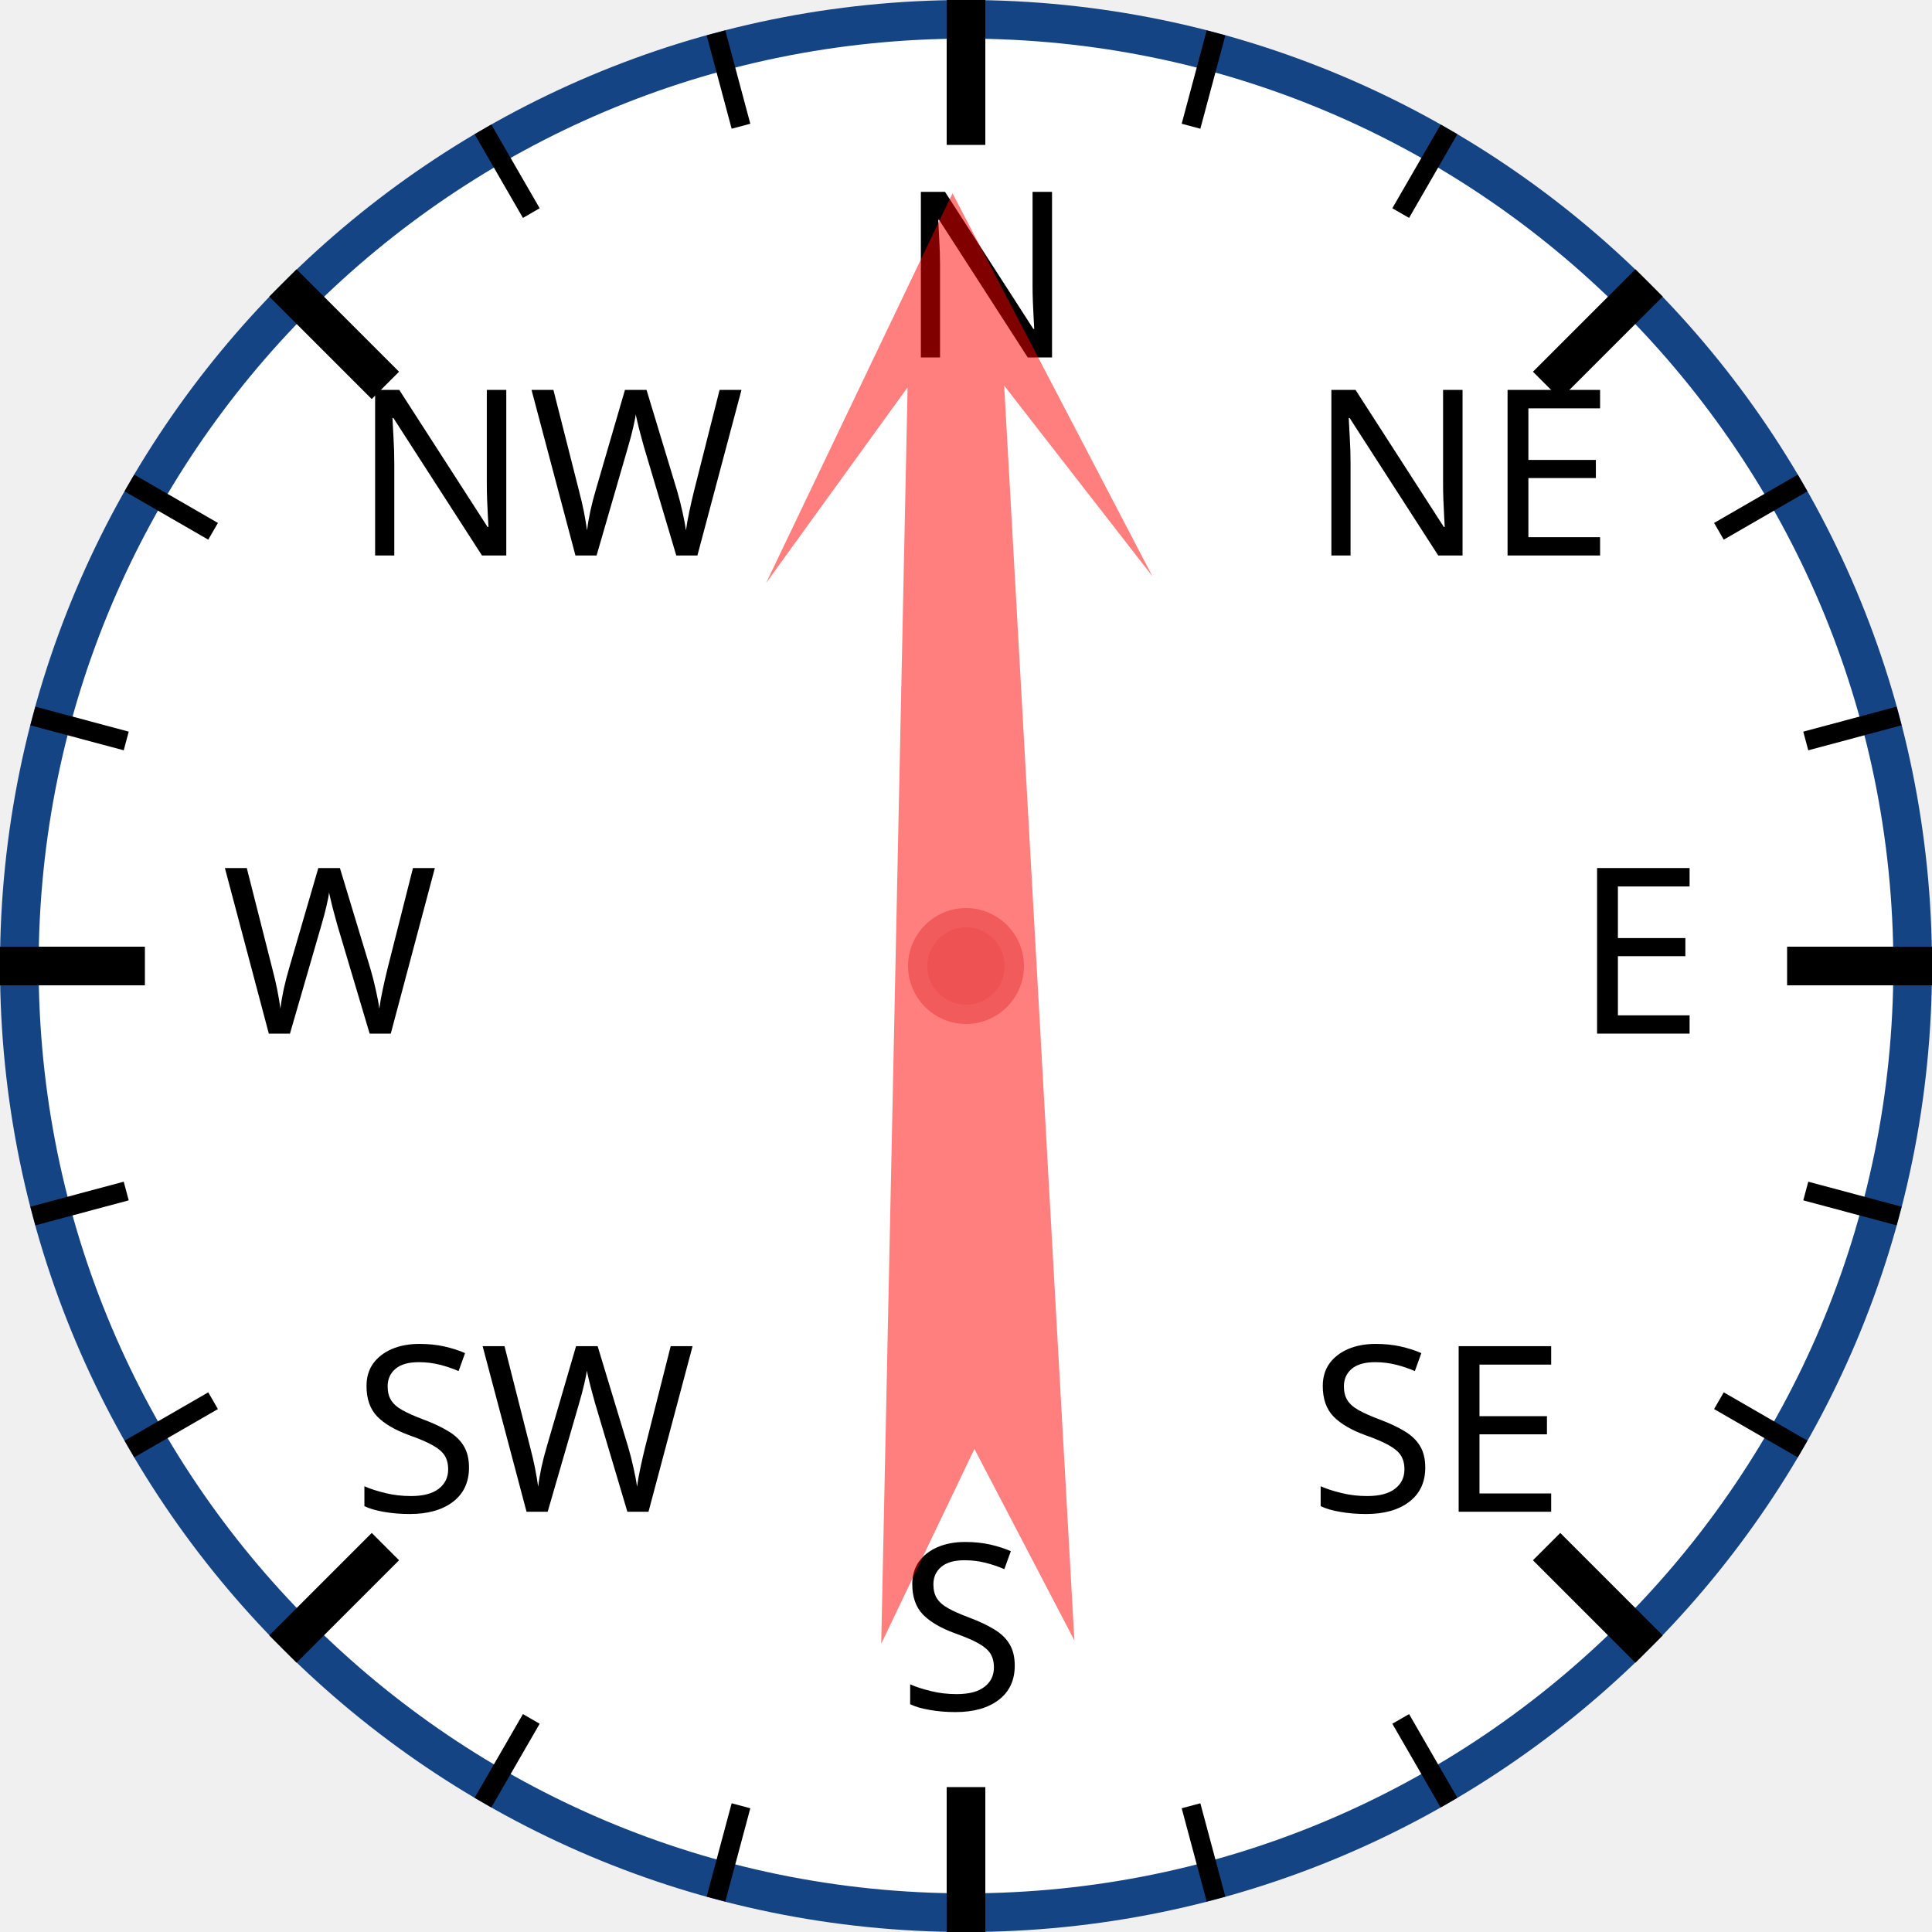
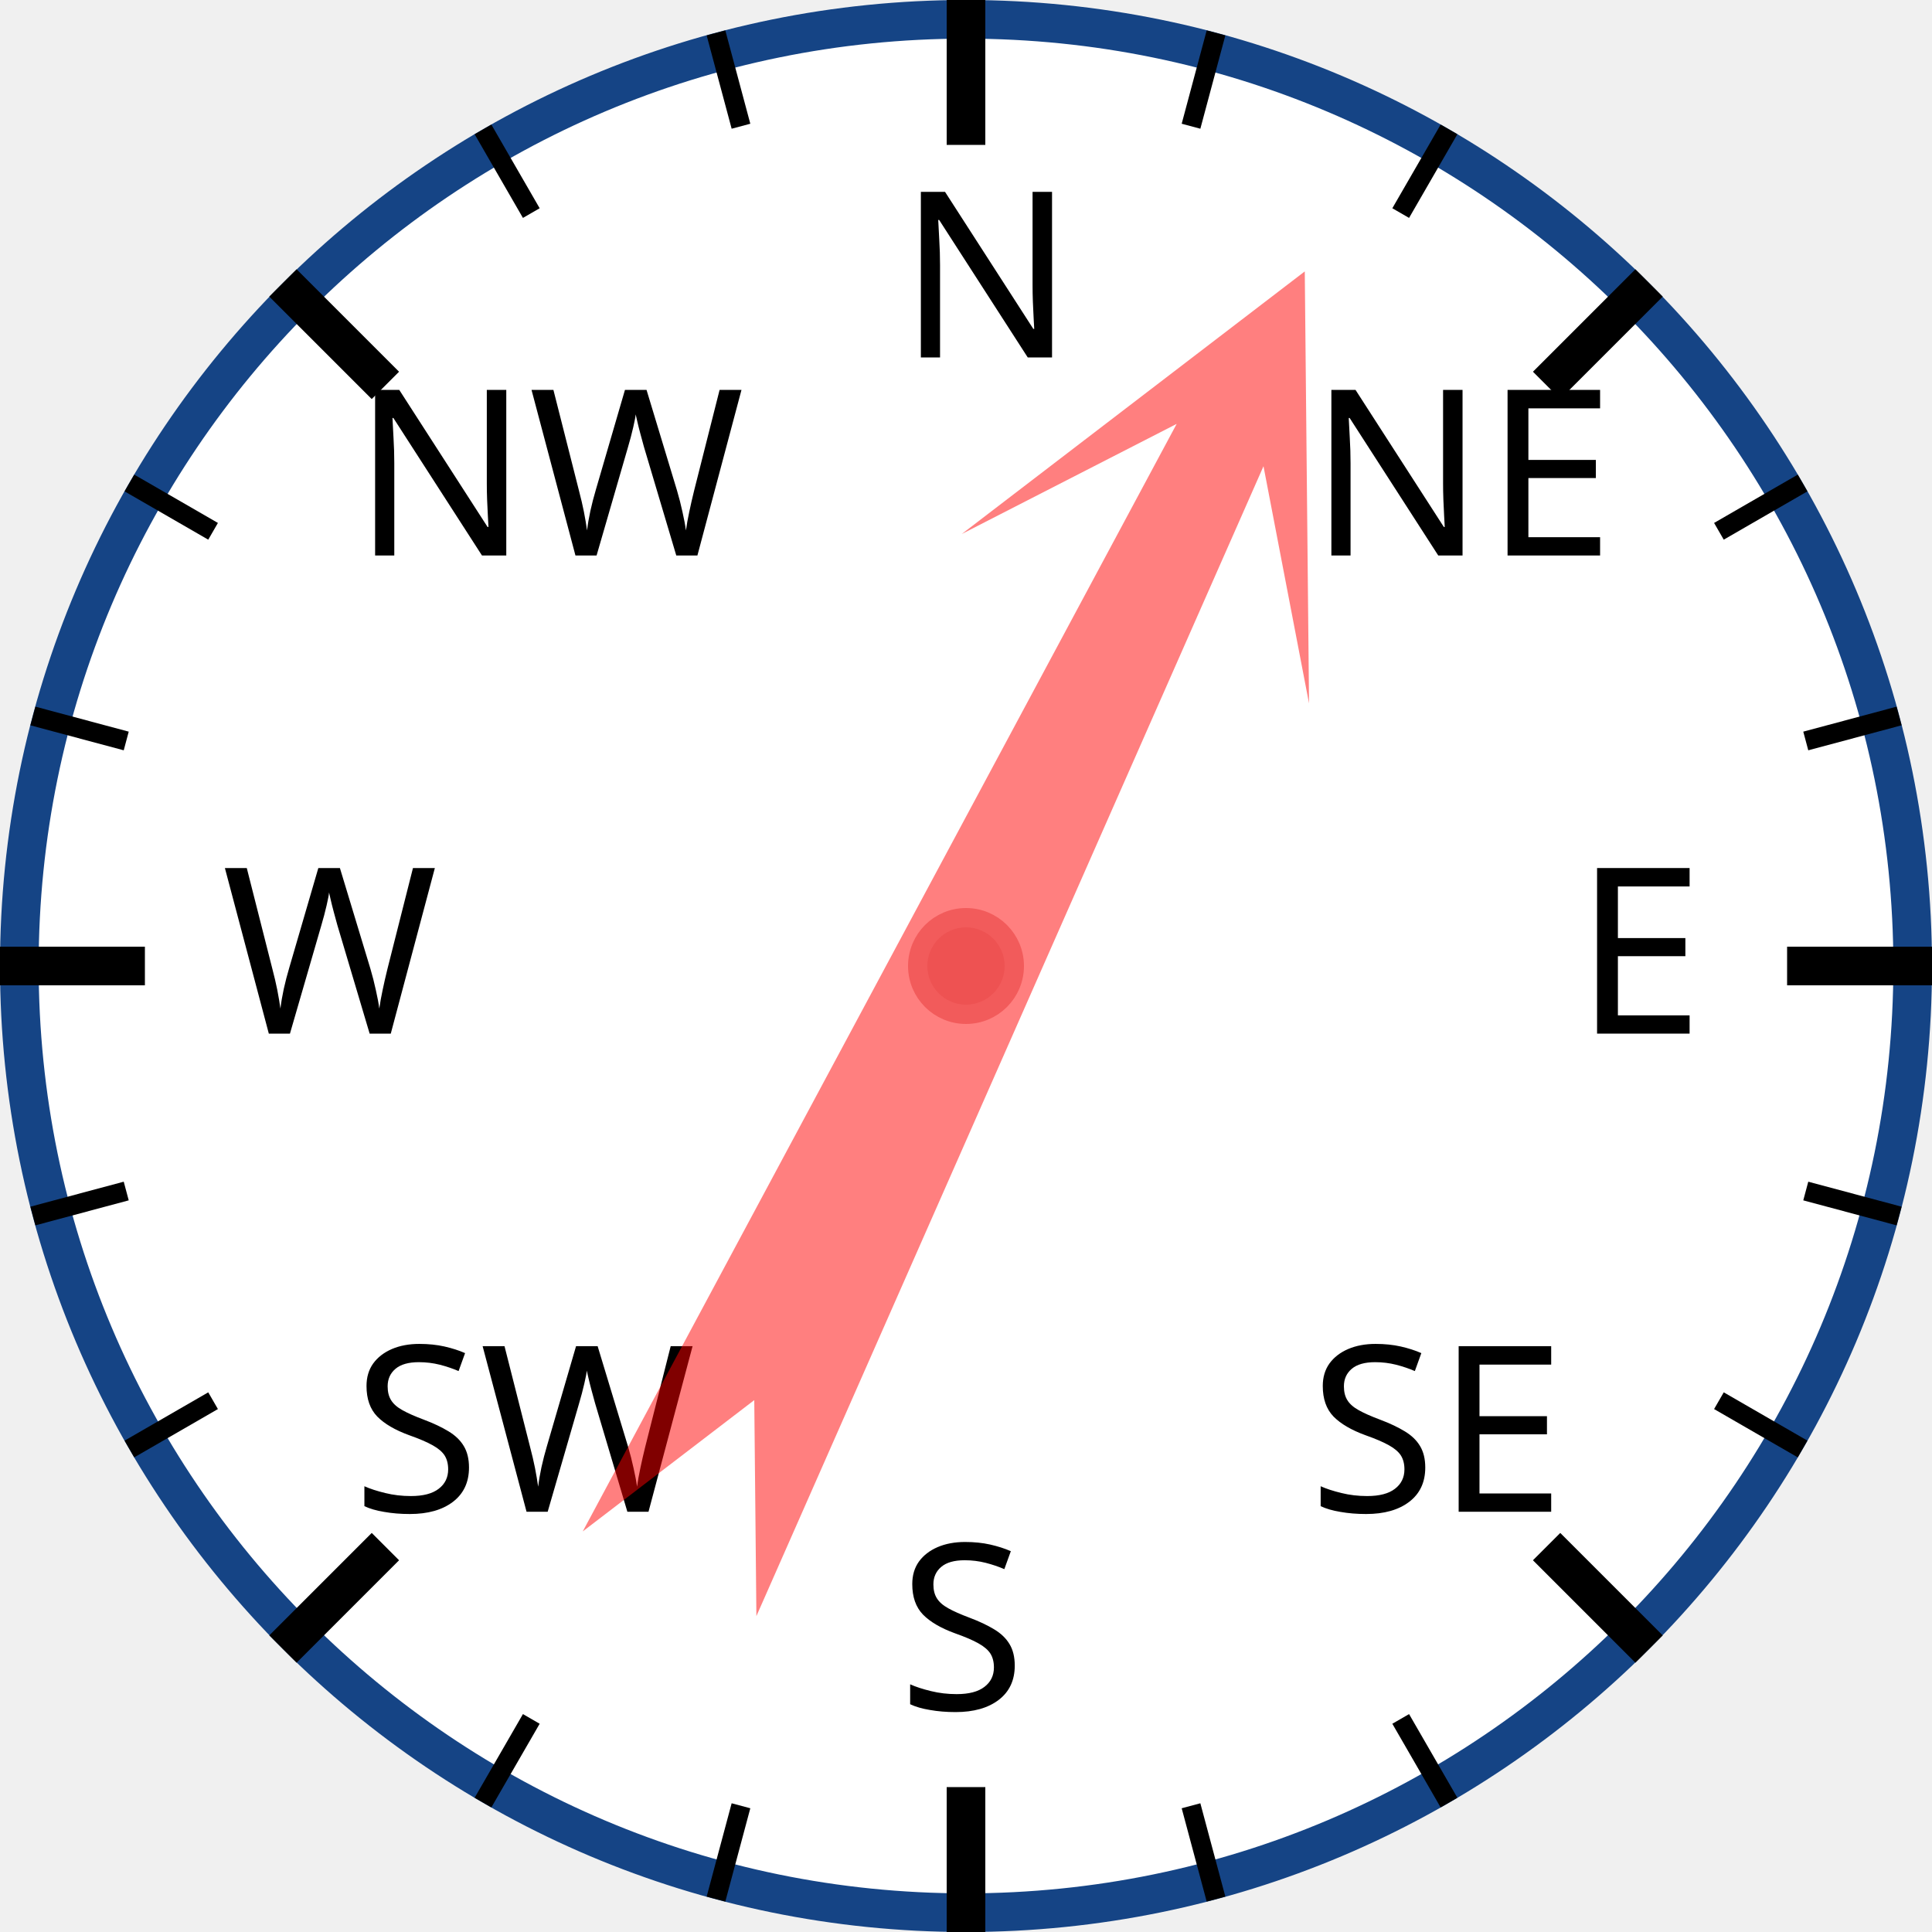
<svg xmlns="http://www.w3.org/2000/svg" width="120px" height="120px" viewBox="0 0 200 200">
  <circle cx="100" cy="100" r="98" style="fill: white; stroke: #154485; stroke-width: 4;" />
  <text x="93.0" y="37.0" style="font-family: sans-serif; font-size: 18pt;">N</text>
  <line x1="100.0" y1="0.0" x2="100.0" y2="15.0" style="stroke: black; stroke-width: 4;" />
  <line x1="74.118" y1="3.407" x2="76.706" y2="13.067" style="stroke: black; stroke-width: 2;" />
  <line x1="50" y1="13.397" x2="55" y2="22.058" style="stroke: black; stroke-width: 2;" />
  <text x="36.503" y="57.503" style="font-family: sans-serif; font-size: 18pt;">NW</text>
  <line x1="29.289" y1="29.289" x2="39.896" y2="39.896" style="stroke: black; stroke-width: 4;" />
  <line x1="13.397" y1="50" x2="22.058" y2="55" style="stroke: black; stroke-width: 2;" />
  <line x1="3.407" y1="74.118" x2="13.067" y2="76.706" style="stroke: black; stroke-width: 2;" />
  <text x="23.0" y="107.0" style="font-family: sans-serif; font-size: 18pt;">W</text>
  <line x1="0.0" y1="100.0" x2="15.0" y2="100.0" style="stroke: black; stroke-width: 4;" />
  <line x1="3.407" y1="125.882" x2="13.067" y2="123.294" style="stroke: black; stroke-width: 2;" />
  <line x1="13.397" y1="150" x2="22.058" y2="145" style="stroke: black; stroke-width: 2;" />
  <text x="36.503" y="156.497" style="font-family: sans-serif; font-size: 18pt;">SW</text>
  <line x1="29.289" y1="170.711" x2="39.896" y2="160.104" style="stroke: black; stroke-width: 4;" />
  <line x1="50" y1="186.603" x2="55" y2="177.942" style="stroke: black; stroke-width: 2;" />
  <line x1="74.118" y1="196.593" x2="76.706" y2="186.933" style="stroke: black; stroke-width: 2;" />
  <text x="93" y="177.0" style="font-family: sans-serif; font-size: 18pt;">S</text>
  <line x1="100" y1="200.0" x2="100" y2="185.0" style="stroke: black; stroke-width: 4;" />
  <line x1="125.882" y1="196.593" x2="123.294" y2="186.933" style="stroke: black; stroke-width: 2;" />
  <line x1="150.0" y1="186.603" x2="145.0" y2="177.942" style="stroke: black; stroke-width: 2;" />
  <text x="135.497" y="156.497" style="font-family: sans-serif; font-size: 18pt;">SE</text>
  <line x1="170.711" y1="170.711" x2="160.104" y2="160.104" style="stroke: black; stroke-width: 4;" />
  <line x1="186.603" y1="150" x2="177.942" y2="145" style="stroke: black; stroke-width: 2;" />
  <line x1="196.593" y1="125.882" x2="186.933" y2="123.294" style="stroke: black; stroke-width: 2;" />
  <text x="163.0" y="107" style="font-family: sans-serif; font-size: 18pt;">E</text>
  <line x1="200.0" y1="100" x2="185.0" y2="100" style="stroke: black; stroke-width: 4;" />
  <line x1="196.593" y1="74.118" x2="186.933" y2="76.706" style="stroke: black; stroke-width: 2;" />
  <line x1="186.603" y1="50" x2="177.942" y2="55" style="stroke: black; stroke-width: 2;" />
  <text x="135.497" y="57.503" style="font-family: sans-serif; font-size: 18pt;">NE</text>
  <line x1="170.711" y1="29.289" x2="160.104" y2="39.896" style="stroke: black; stroke-width: 4;" />
  <line x1="150" y1="13.397" x2="145" y2="22.058" style="stroke: black; stroke-width: 2;" />
  <line x1="125.882" y1="3.407" x2="123.294" y2="13.067" style="stroke: black; stroke-width: 2;" />
-   <polygon points="100 20 120 60 105 40 110 170 100 150 90 170 95 40 80 60" style="fill: red; fill-opacity: 0.5;" transform="rotate(359,100,100)" />
+   <polygon points="100 20 120 60 105 40 110 170 100 150 90 170 95 40 80 60" style="fill: red; fill-opacity: 0.5;" transform="rotate(26,100,100)" />
  <circle cx="100" cy="100" r="5" style="fill: #EE5252; stroke: #F25B5B; stroke-width: 2;" />
</svg>
